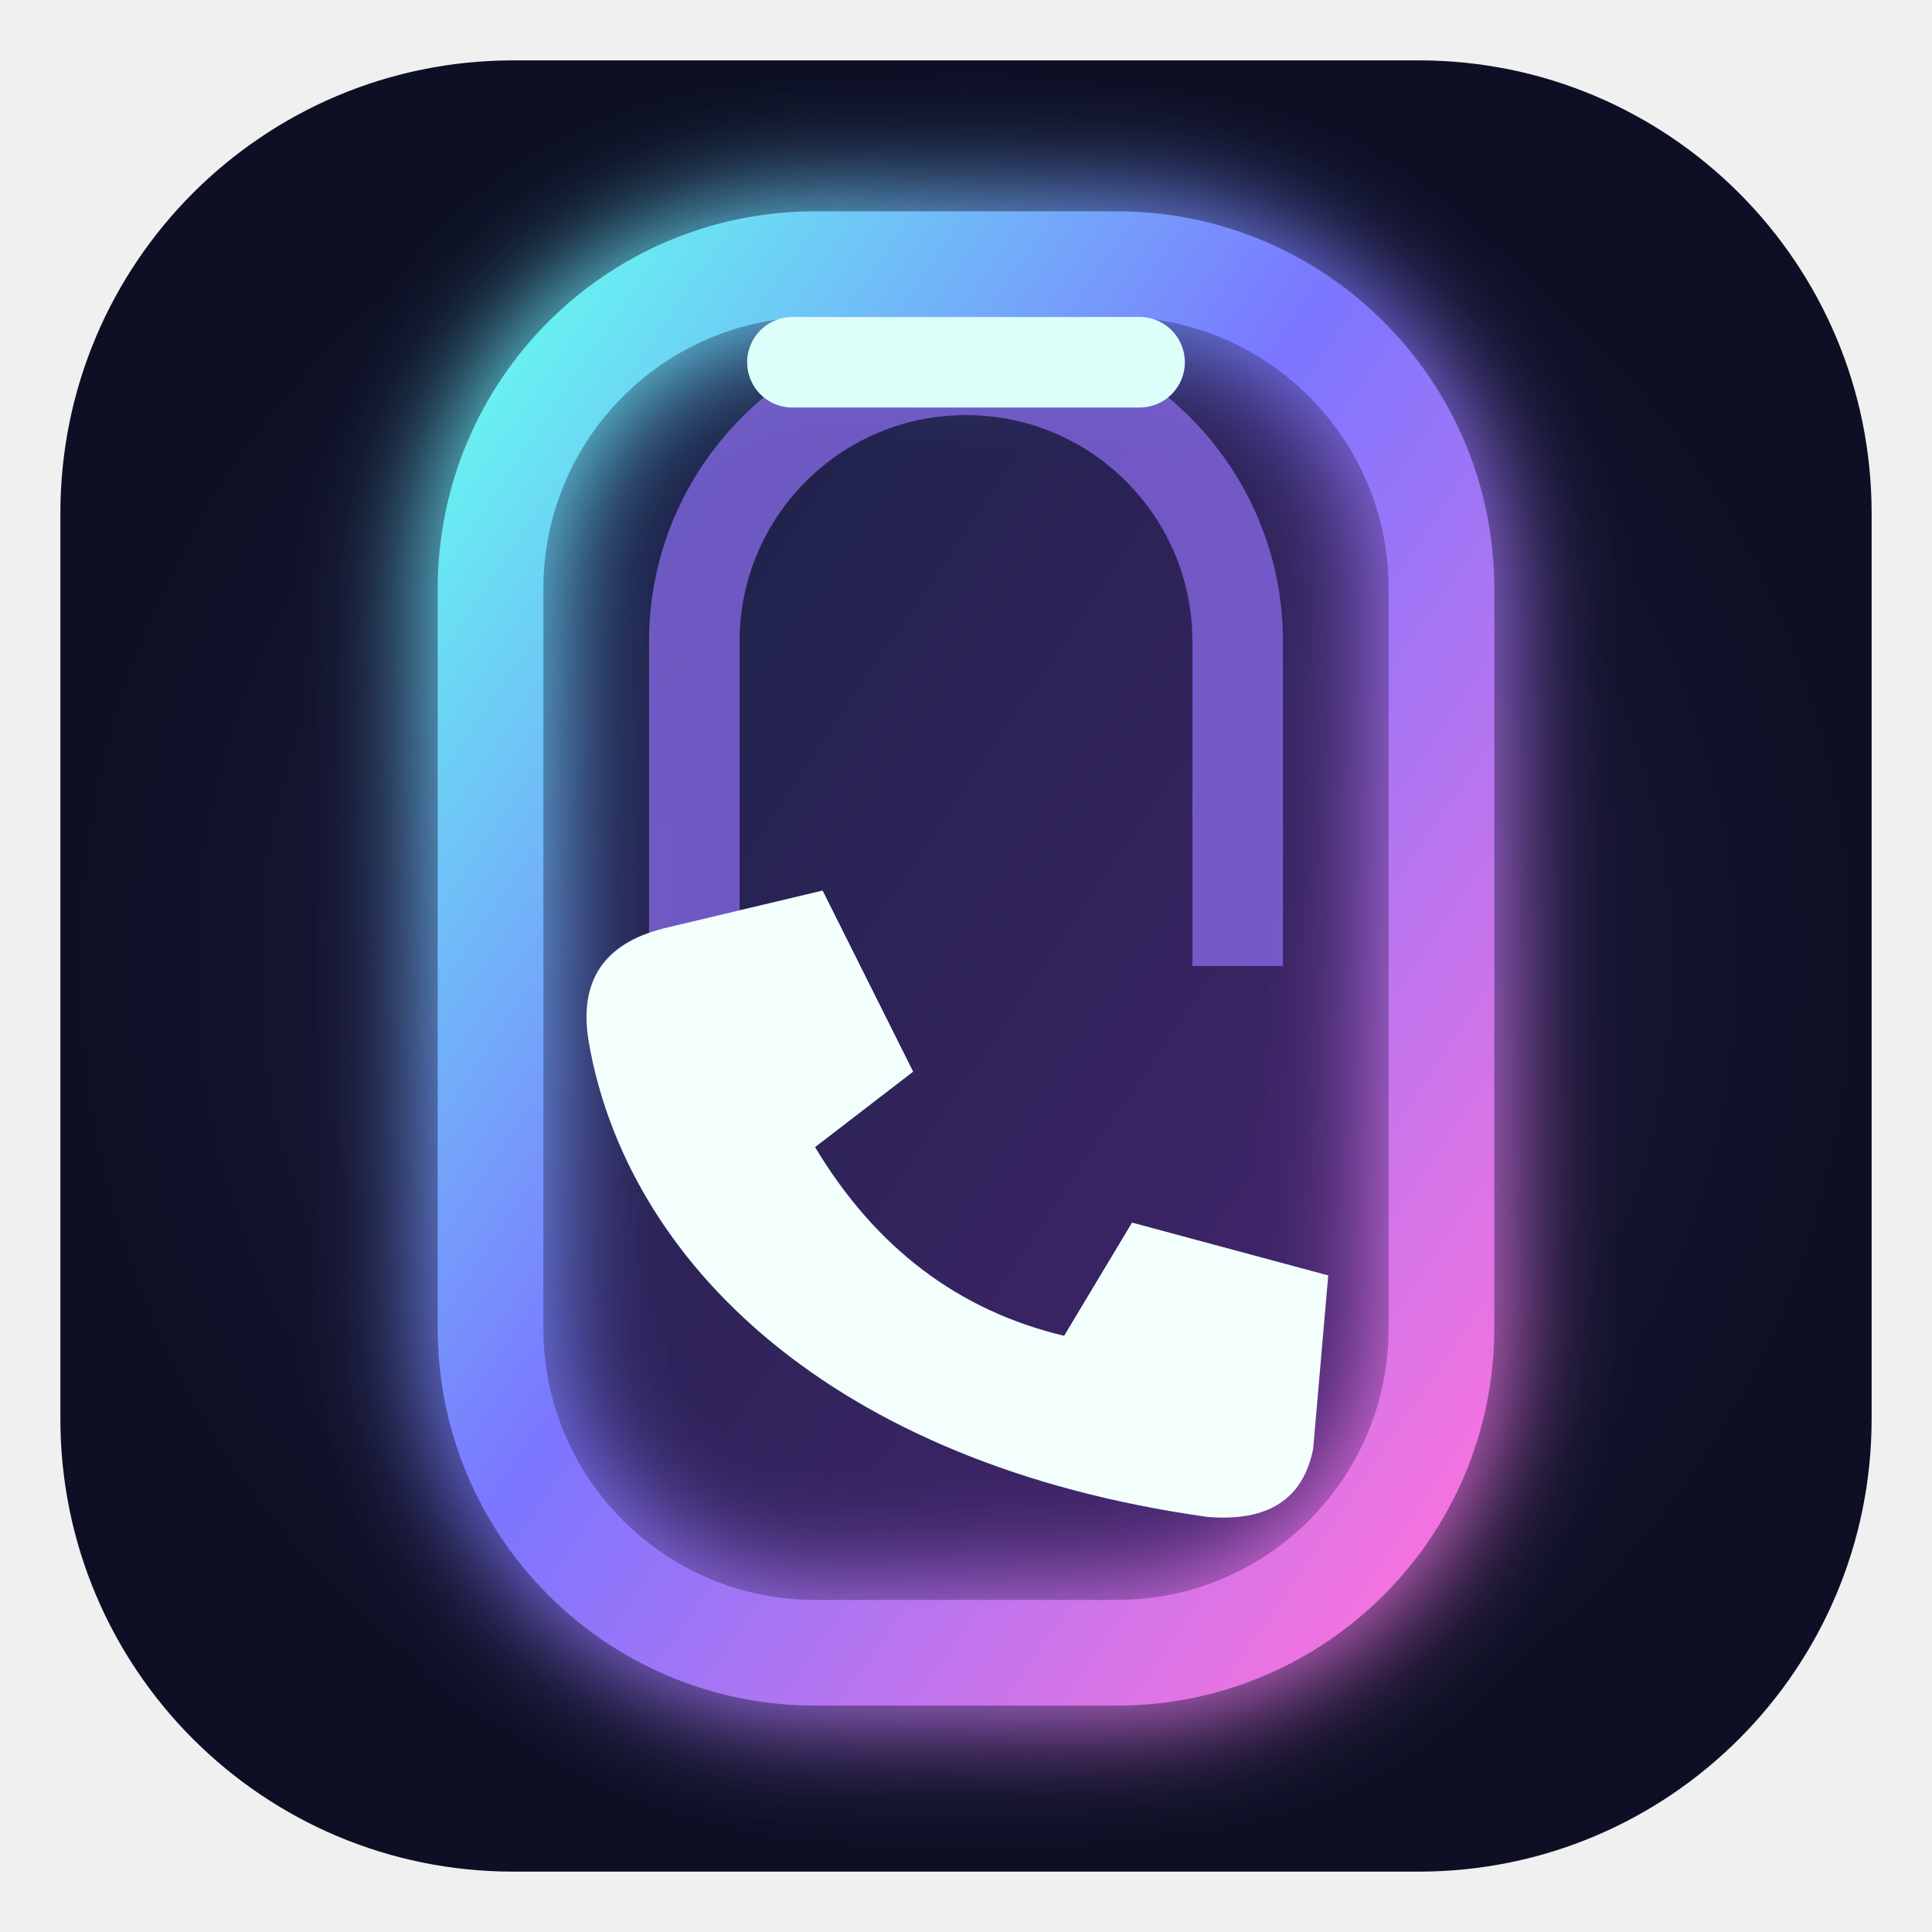
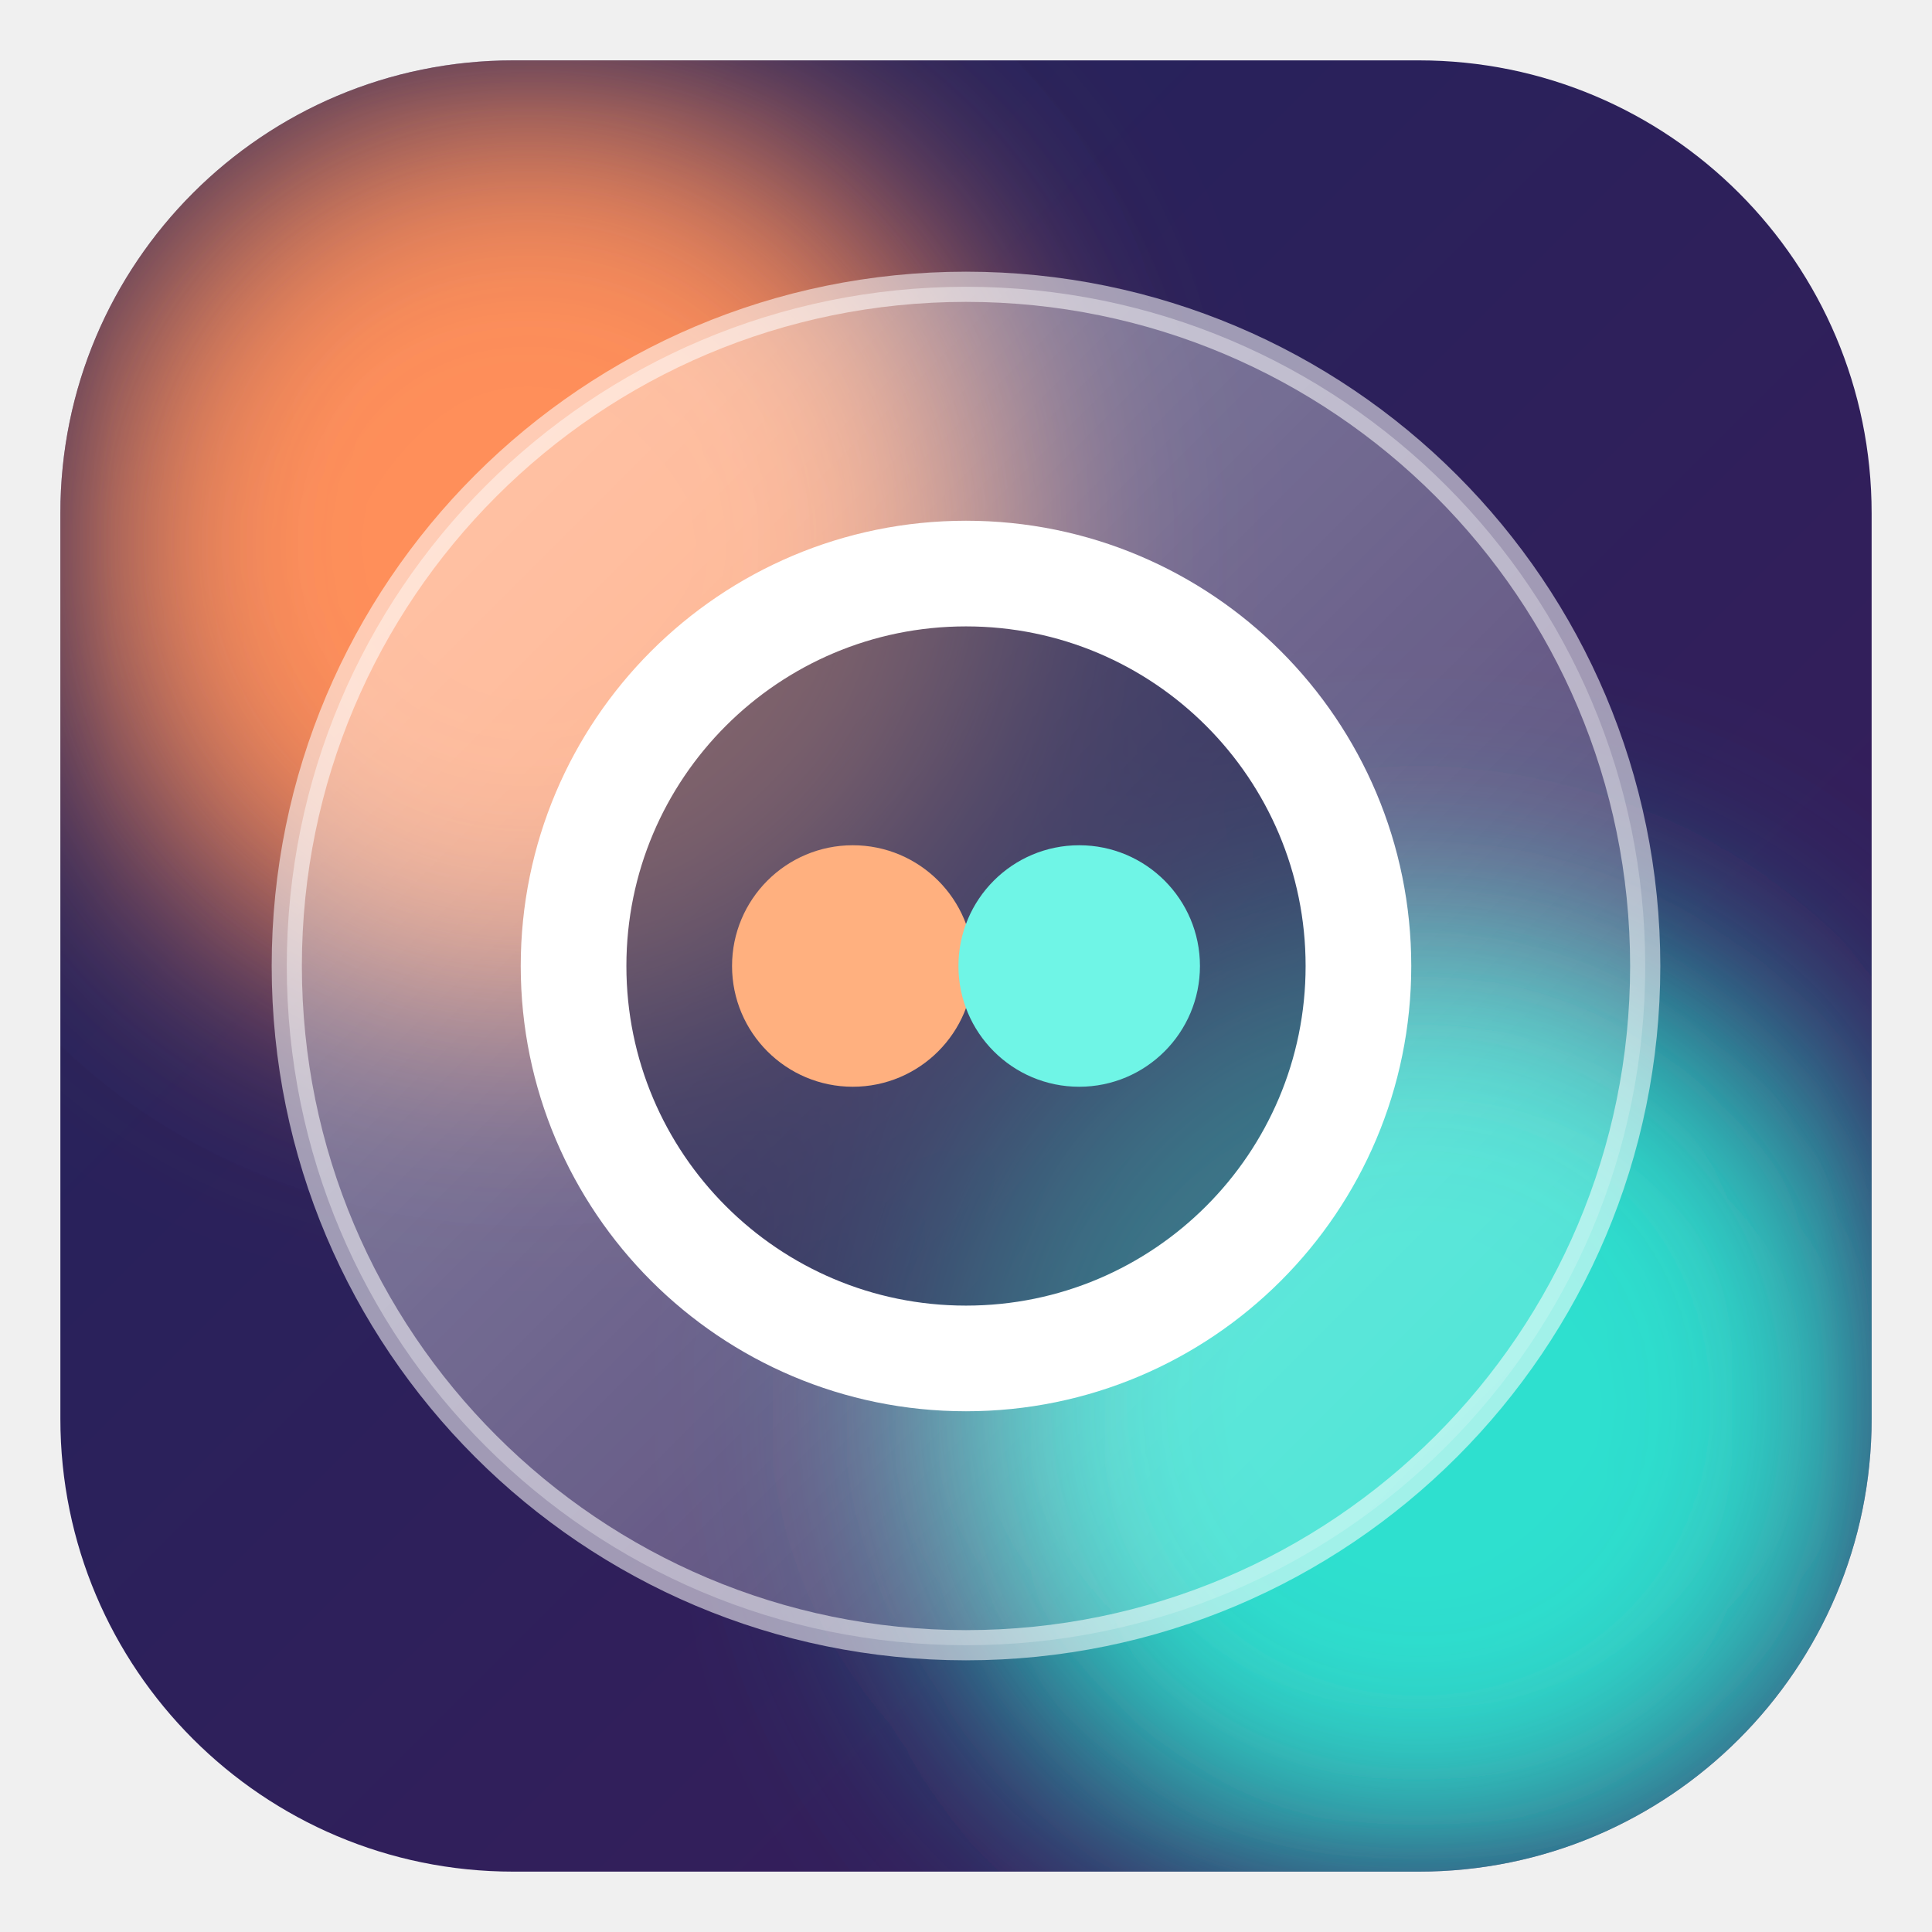
<svg xmlns="http://www.w3.org/2000/svg" viewBox="0 0 256 256">
  <defs>
-     <radialGradient id="bg">
-       <stop stop-color="#29204f" />
-       <stop offset="1" stop-color="#0d1024" />
-     </radialGradient>
-     <linearGradient id="rim" x1="0" y1="0" x2="1" y2="1">
-       <stop stop-color="#65fff0" />
-       <stop offset=".45" stop-color="#7b76ff" />
-       <stop offset="1" stop-color="#ff73dc" />
+     <linearGradient id="bg" x1="0" y1="0" x2="1" y2="1">
+       <stop stop-color="#20245a" />
+       <stop offset="1" stop-color="#3b1c5c" />
    </linearGradient>
-     <linearGradient id="depth" x2="1" y2="1">
-       <stop stop-color="#132341" />
-       <stop offset="1" stop-color="#4b2473" />
+     <linearGradient id="glass" x1="0" y1="0" x2="1" y2="1">
+       <stop stop-color="#fff" stop-opacity=".5" />
+       <stop offset="1" stop-color="#fff" stop-opacity=".12" />
    </linearGradient>
-     <filter id="glow" x="-.5" y="-.5" width="2" height="2">
-       <feGaussianBlur stdDeviation="7" />
+     <clipPath id="tile">
+       <rect x="8" y="8" width="240" height="240" rx="60" />
+     </clipPath>
+     <filter id="soft" x="-.5" y="-.5" width="2" height="2">
+       <feGaussianBlur stdDeviation="16" />
    </filter>
  </defs>
  <rect x="8" y="8" width="240" height="240" rx="60" fill="url(#bg)" />
-   <rect x="65" y="35" width="126" height="184" rx="43" fill="url(#depth)" />
-   <rect x="65" y="35" width="126" height="184" rx="43" fill="none" stroke="url(#rim)" stroke-width="17" filter="url(#glow)" />
-   <rect x="65" y="35" width="126" height="184" rx="43" fill="none" stroke="url(#rim)" stroke-width="14" />
-   <path d="M92 144V85a36 36 0 0 1 72 0v43" fill="none" stroke="#9774ff" stroke-width="12" opacity=".65" />
-   <path d="M105 48h46" stroke="#dcfff9" stroke-width="12" stroke-linecap="round" />
-   <path d="M88 123l21-5 12 24-13 10q12 20 33 25l9-15 26 7-2 23q-2 10-14 9c-50-7-77-34-82-63q-2-12 10-15Z" fill="#f2fffc" />
+   <g clip-path="url(#tile)">
+     <g filter="url(#soft)">
+       <circle cx="70" cy="72" r="62" fill="#ff8f5a" />
+       <circle cx="188" cy="186" r="64" fill="#2fe0cf" />
+     </g>
+   </g>
+   <circle cx="128" cy="128" r="90" fill="url(#glass)" stroke="#fff" stroke-opacity=".55" stroke-width="4" />
+   <circle cx="128" cy="128" r="52" fill="#1a1d48" fill-opacity=".55" stroke="#fff" stroke-width="14" />
+   <circle cx="113" cy="128" r="16" fill="#ffb07f" />
+   <circle cx="143" cy="128" r="16" fill="#6ff5e6" />
</svg>
